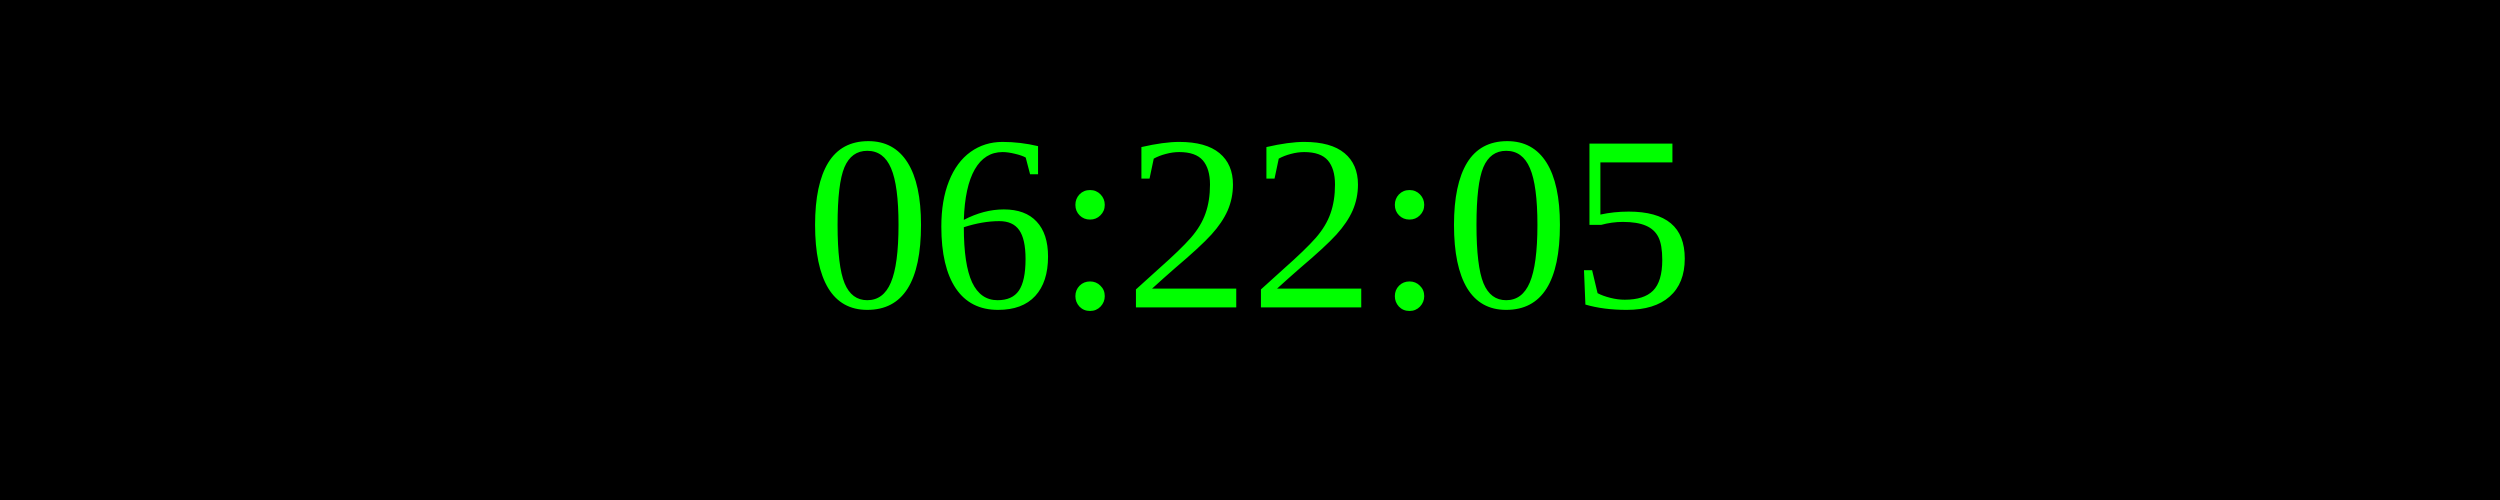
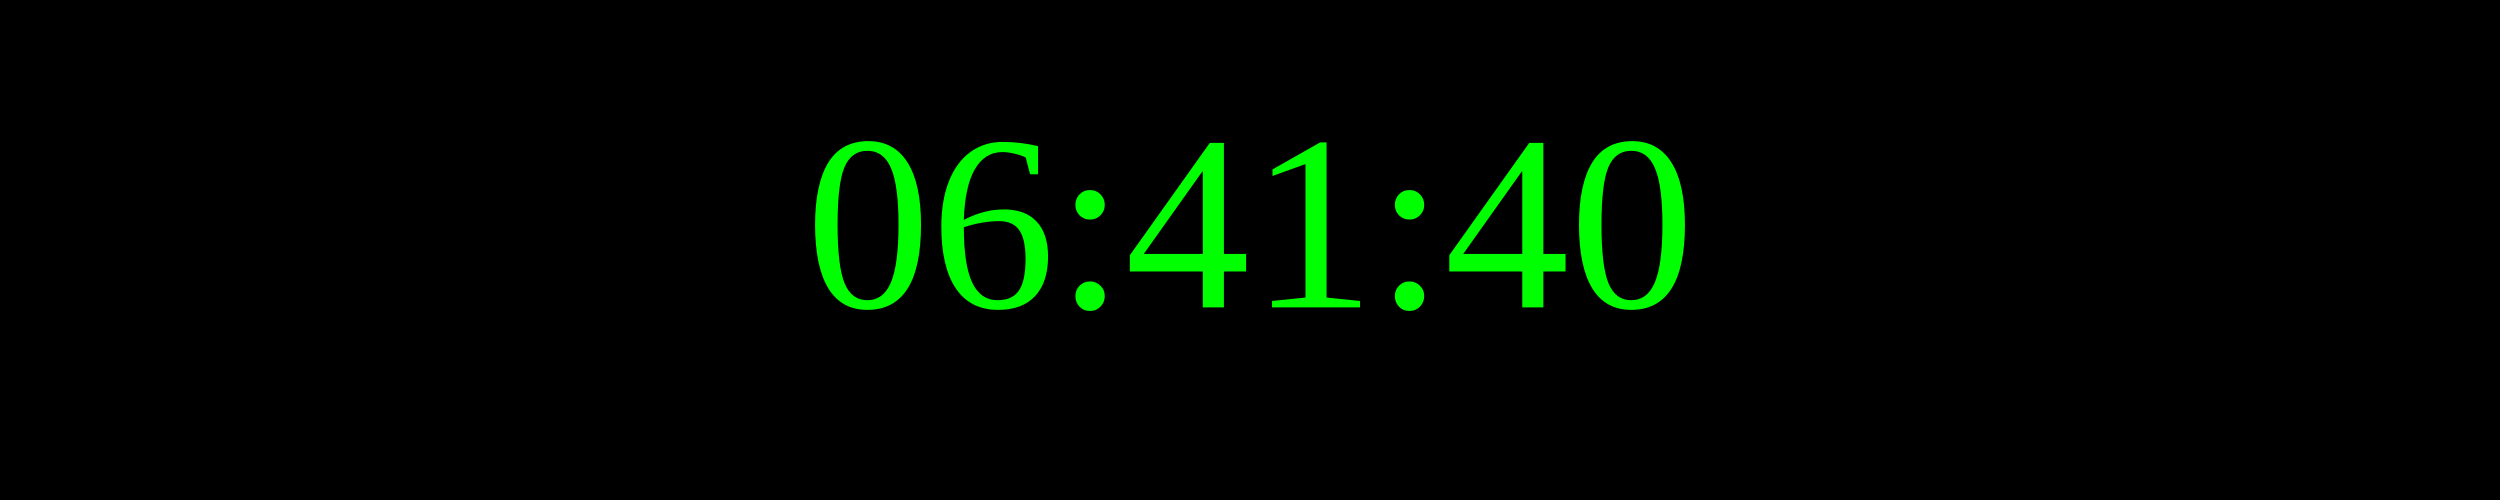
<svg xmlns="http://www.w3.org/2000/svg" width="250" height="50">
  <rect width="100%" height="100%" fill="black" />
  <text x="50%" y="50%" font-size="25" fill="lime" text-anchor="middle" dominant-baseline="middle">
- 06:22:05
+ 06:41:40
</text>
</svg>
